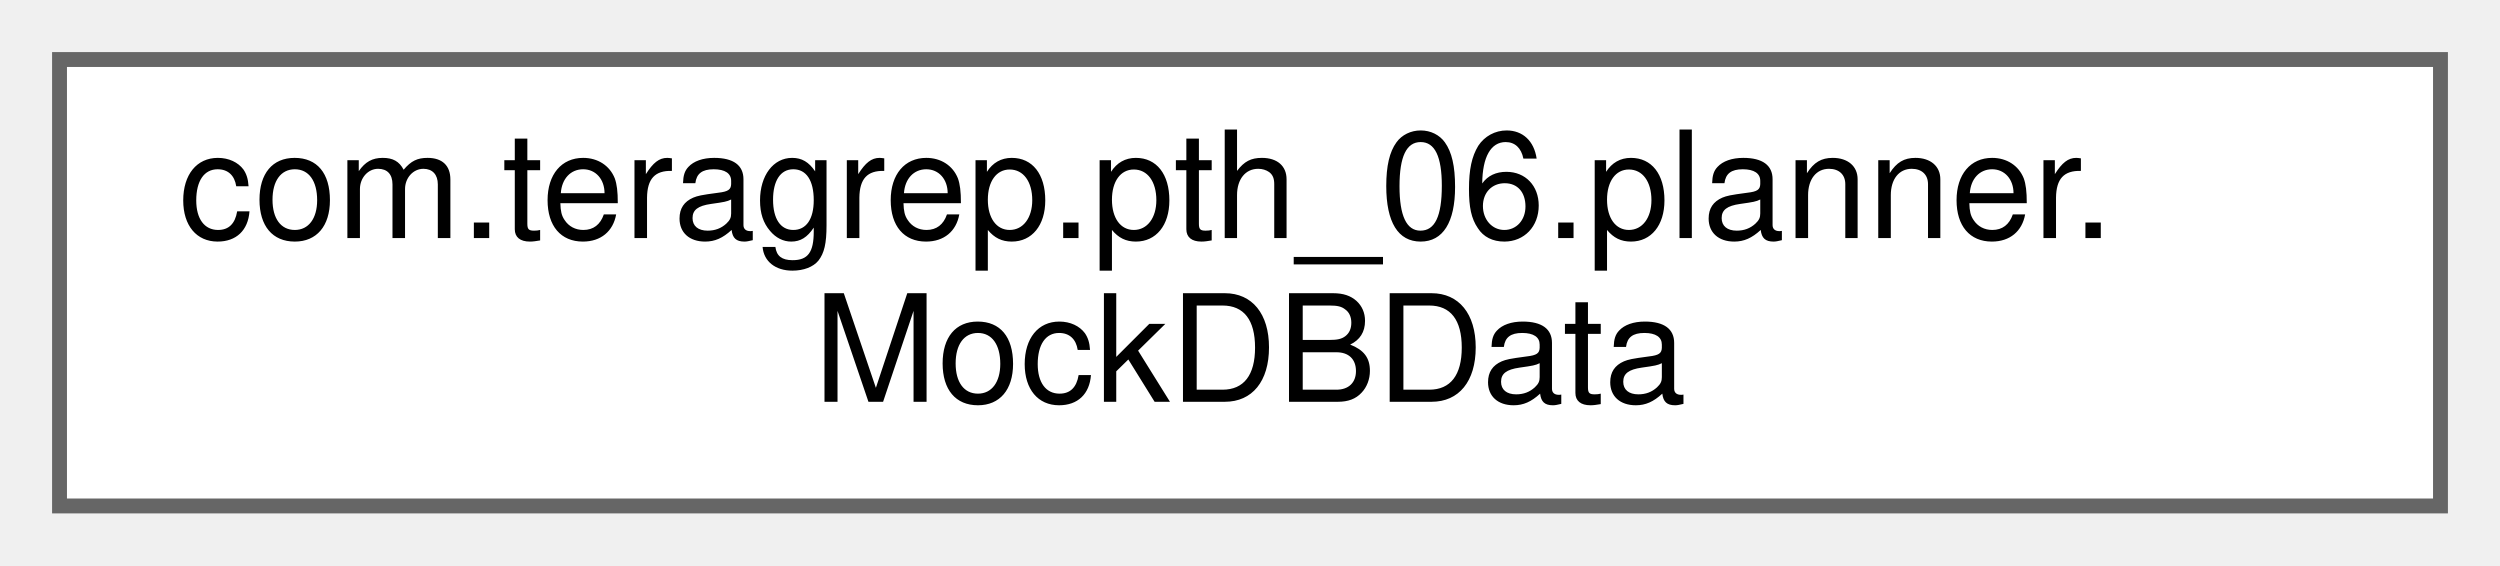
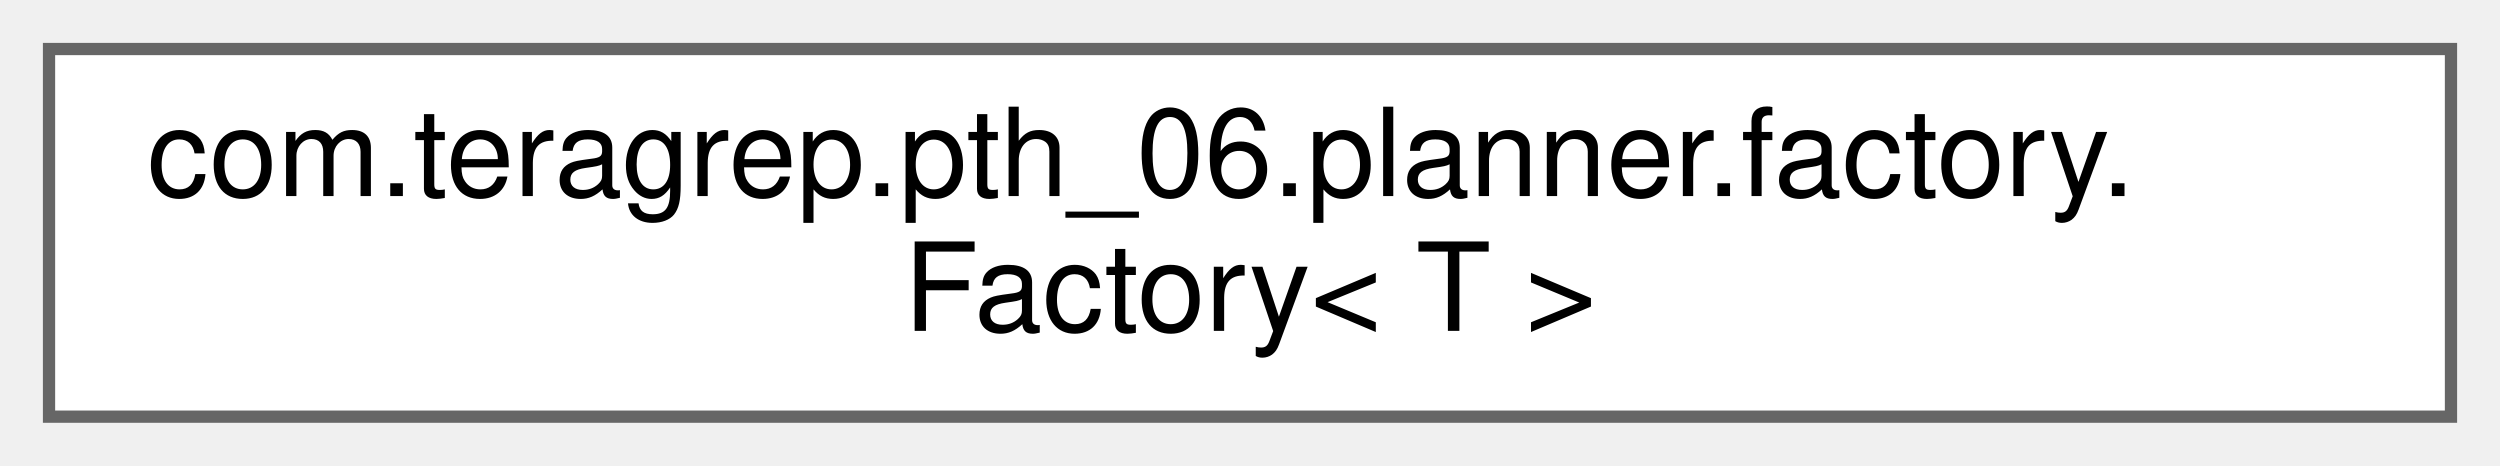
- <svg xmlns="http://www.w3.org/2000/svg" xmlns:xlink="http://www.w3.org/1999/xlink" width="168pt" height="38pt" viewBox="0.00 0.00 168.00 38.00">
+ <svg xmlns="http://www.w3.org/2000/svg" xmlns:xlink="http://www.w3.org/1999/xlink" width="204pt" height="38pt" viewBox="0.00 0.00 204.00 38.00">
  <g id="graph0" class="graph" transform="scale(1 1) rotate(0) translate(4 34)">
    <g id="Node000000" class="node">
      <g id="a_Node000000">
-         <a xlink:href="classcom_1_1teragrep_1_1pth__06_1_1planner_1_1MockDBData.html" target="_top" xlink:title=" ">
-           <polygon fill="white" stroke="#666666" points="160,-30 0,-30 0,0 160,0 160,-30" />
-           <text text-anchor="start" x="8" y="-18" font-family="Helvetica,sans-Serif" font-size="10.00">com.teragrep.pth_06.planner.</text>
-           <text text-anchor="middle" x="80" y="-7" font-family="Helvetica,sans-Serif" font-size="10.00">MockDBData</text>
+         <a xlink:href="interfacecom_1_1teragrep_1_1pth__06_1_1planner_1_1factory_1_1Factory.html" target="_top" xlink:title=" ">
+           <polygon fill="white" stroke="#666666" points="196,-30 0,-30 0,0 196,0 196,-30" />
+           <text text-anchor="start" x="8" y="-18" font-family="Helvetica,sans-Serif" font-size="10.00">com.teragrep.pth_06.planner.factory.</text>
+           <text text-anchor="middle" x="98" y="-7" font-family="Helvetica,sans-Serif" font-size="10.00">Factory&lt; T &gt;</text>
        </a>
      </g>
    </g>
  </g>
</svg>
